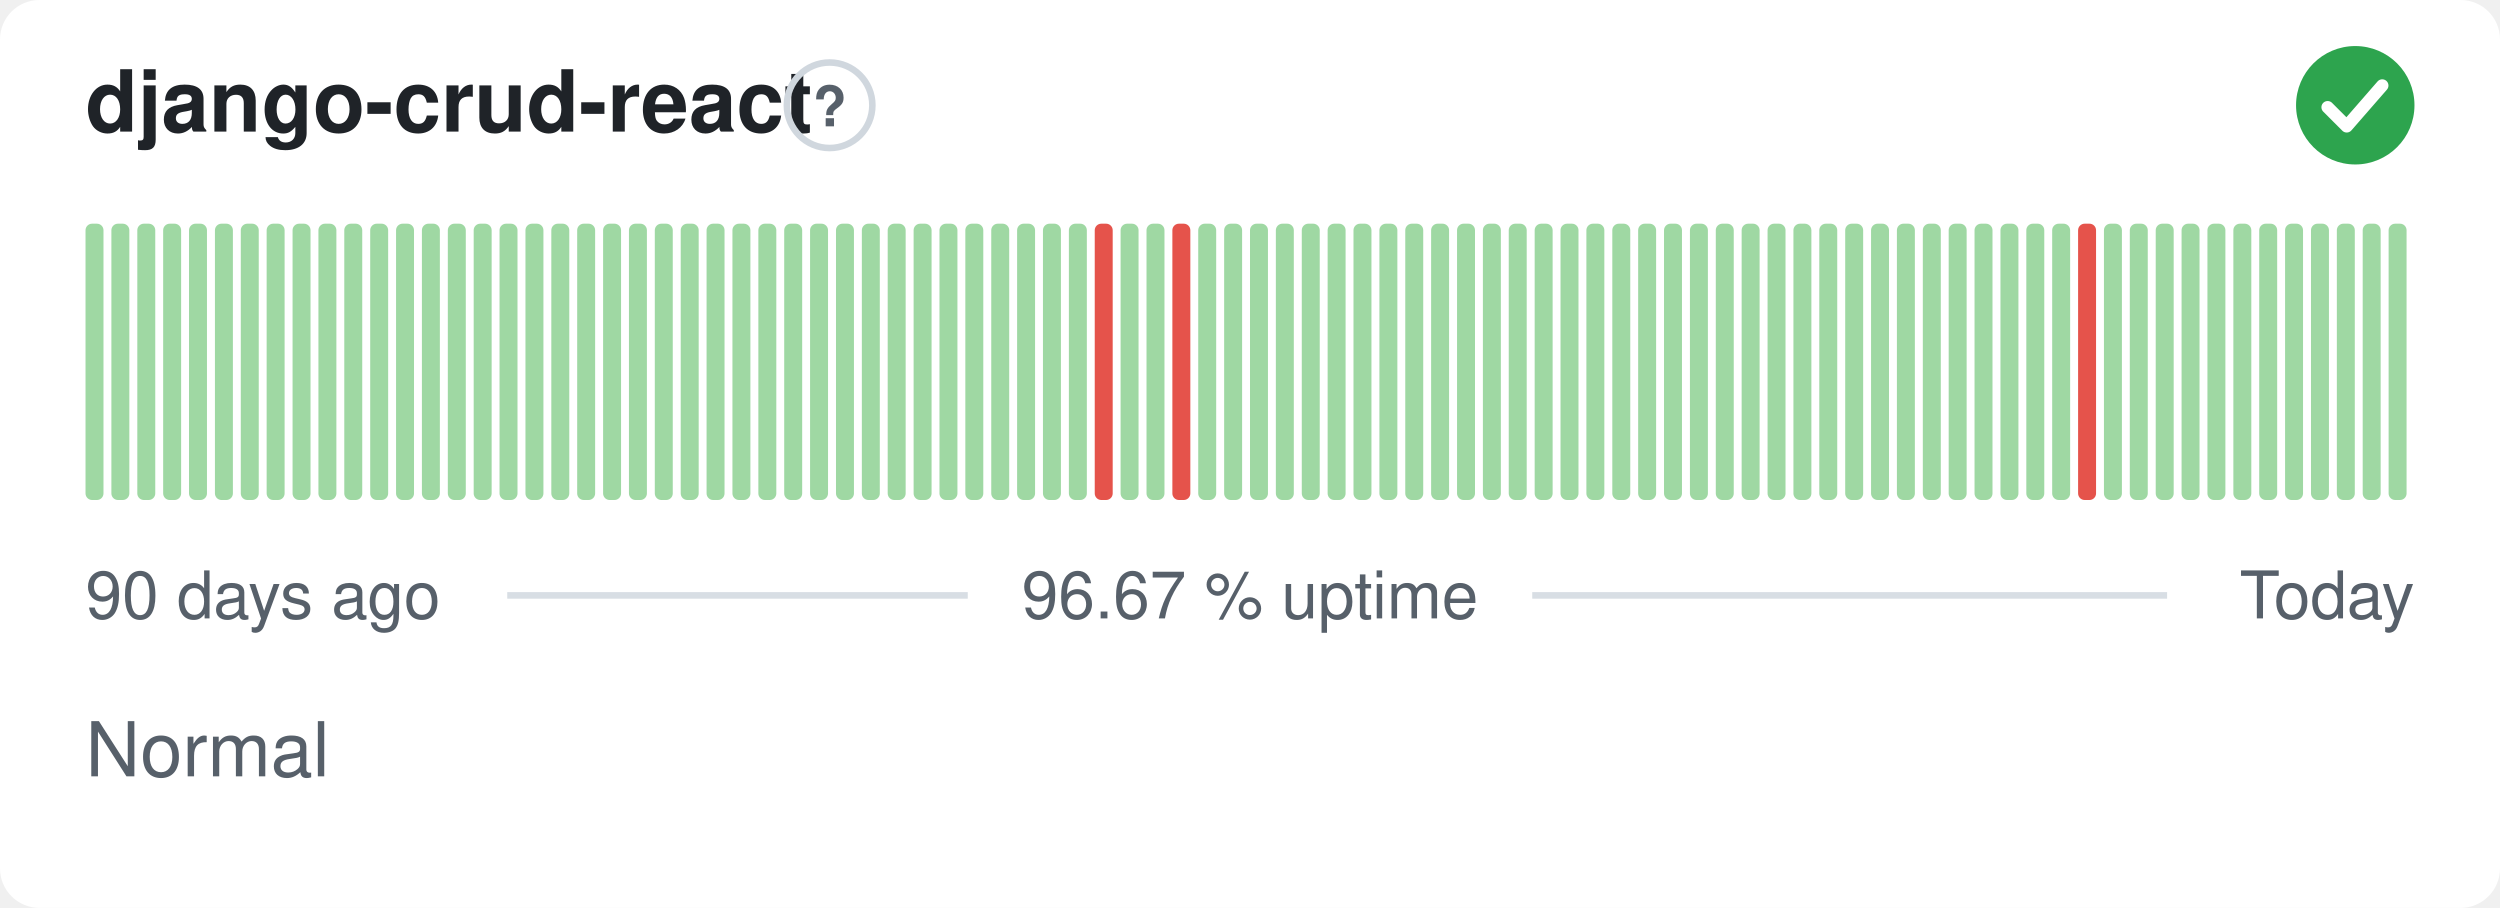
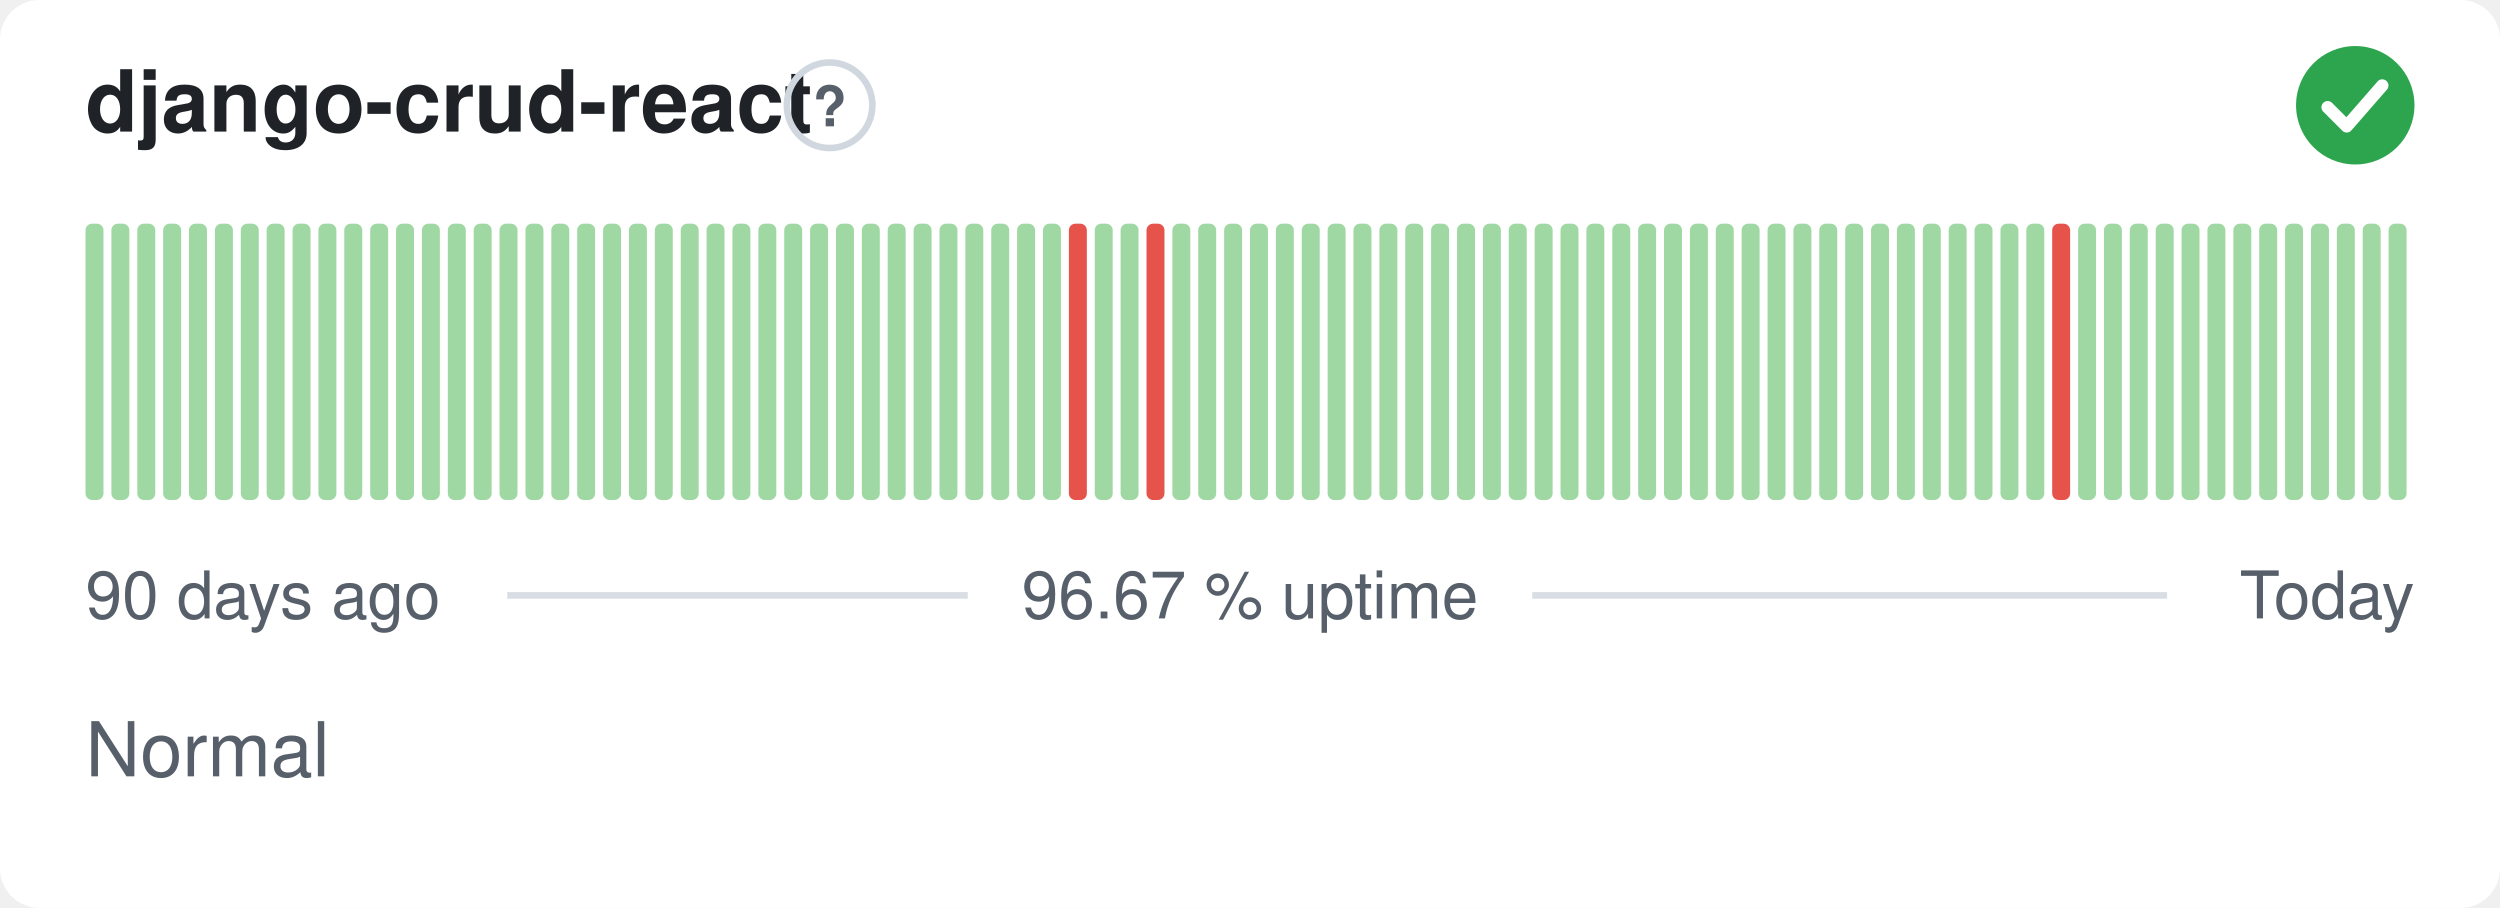
<svg xmlns="http://www.w3.org/2000/svg" width="380" height="138" viewBox="0 0 380 138" role="img" aria-label="django-crud-react: Normal, 96.67 % uptime over the last 90 days" font-family="-apple-system,BlinkMacSystemFont,'Segoe UI',Helvetica,Arial,sans-serif">
  <style>
    @media (prefers-color-scheme: dark) {
      .bg { fill: #0d1117 }
      .title { fill: #e6edf3 }
      .muted { fill: #8b949e }
      .hint { stroke: #30363d }
      .rule { stroke: #30363d }
      .nodata { fill: #21262d }
    }
  </style>
  <rect class="bg" width="380" height="138" rx="6" fill="#ffffff" />
  <text class="title" x="13" y="20" font-size="13" font-weight="600" fill="#1f2328">django-crud-react</text>
  <circle class="hint" cx="126.1" cy="16" r="6.5" fill="none" stroke="#d0d7de" stroke-width="1" />
  <text class="muted" x="126.1" y="19.2" text-anchor="middle" font-size="8.5" font-weight="700" fill="#57606a">?</text>
  <circle cx="358" cy="16" r="9" fill="#2da44e" />
  <path d="M353.80 16.30l2.90 2.90 5.40 -6.20" fill="none" stroke="#fff" stroke-width="1.89" stroke-linecap="round" stroke-linejoin="round" />
  <rect x="13.00" y="34.00" width="2.73" height="42.00" rx="1" fill="#9fd8a3" />
  <rect x="16.93" y="34.00" width="2.73" height="42.00" rx="1" fill="#9fd8a3" />
  <rect x="20.87" y="34.00" width="2.73" height="42.00" rx="1" fill="#9fd8a3" />
  <rect x="24.80" y="34.00" width="2.73" height="42.00" rx="1" fill="#9fd8a3" />
  <rect x="28.73" y="34.00" width="2.73" height="42.00" rx="1" fill="#9fd8a3" />
  <rect x="32.67" y="34.00" width="2.73" height="42.00" rx="1" fill="#9fd8a3" />
  <rect x="36.60" y="34.00" width="2.73" height="42.00" rx="1" fill="#9fd8a3" />
  <rect x="40.53" y="34.00" width="2.73" height="42.00" rx="1" fill="#9fd8a3" />
  <rect x="44.47" y="34.00" width="2.73" height="42.00" rx="1" fill="#9fd8a3" />
  <rect x="48.40" y="34.00" width="2.73" height="42.00" rx="1" fill="#9fd8a3" />
  <rect x="52.33" y="34.00" width="2.73" height="42.00" rx="1" fill="#9fd8a3" />
  <rect x="56.27" y="34.00" width="2.73" height="42.00" rx="1" fill="#9fd8a3" />
  <rect x="60.20" y="34.00" width="2.73" height="42.00" rx="1" fill="#9fd8a3" />
  <rect x="64.13" y="34.00" width="2.73" height="42.00" rx="1" fill="#9fd8a3" />
  <rect x="68.07" y="34.00" width="2.73" height="42.00" rx="1" fill="#9fd8a3" />
  <rect x="72.00" y="34.00" width="2.73" height="42.00" rx="1" fill="#9fd8a3" />
  <rect x="75.93" y="34.00" width="2.73" height="42.00" rx="1" fill="#9fd8a3" />
  <rect x="79.87" y="34.00" width="2.73" height="42.00" rx="1" fill="#9fd8a3" />
  <rect x="83.80" y="34.00" width="2.73" height="42.00" rx="1" fill="#9fd8a3" />
  <rect x="87.73" y="34.00" width="2.73" height="42.00" rx="1" fill="#9fd8a3" />
  <rect x="91.67" y="34.00" width="2.73" height="42.00" rx="1" fill="#9fd8a3" />
  <rect x="95.60" y="34.00" width="2.73" height="42.00" rx="1" fill="#9fd8a3" />
  <rect x="99.53" y="34.00" width="2.73" height="42.00" rx="1" fill="#9fd8a3" />
  <rect x="103.47" y="34.00" width="2.73" height="42.00" rx="1" fill="#9fd8a3" />
  <rect x="107.40" y="34.00" width="2.73" height="42.00" rx="1" fill="#9fd8a3" />
  <rect x="111.33" y="34.00" width="2.73" height="42.00" rx="1" fill="#9fd8a3" />
  <rect x="115.27" y="34.00" width="2.73" height="42.00" rx="1" fill="#9fd8a3" />
  <rect x="119.20" y="34.00" width="2.73" height="42.00" rx="1" fill="#9fd8a3" />
  <rect x="123.13" y="34.00" width="2.73" height="42.00" rx="1" fill="#9fd8a3" />
  <rect x="127.07" y="34.00" width="2.73" height="42.00" rx="1" fill="#9fd8a3" />
  <rect x="131.00" y="34.00" width="2.73" height="42.00" rx="1" fill="#9fd8a3" />
  <rect x="134.93" y="34.00" width="2.73" height="42.00" rx="1" fill="#9fd8a3" />
  <rect x="138.87" y="34.00" width="2.73" height="42.00" rx="1" fill="#9fd8a3" />
  <rect x="142.80" y="34.00" width="2.73" height="42.00" rx="1" fill="#9fd8a3" />
  <rect x="146.73" y="34.00" width="2.73" height="42.00" rx="1" fill="#9fd8a3" />
  <rect x="150.67" y="34.00" width="2.73" height="42.00" rx="1" fill="#9fd8a3" />
  <rect x="154.60" y="34.00" width="2.73" height="42.00" rx="1" fill="#9fd8a3" />
  <rect x="158.53" y="34.00" width="2.73" height="42.00" rx="1" fill="#9fd8a3" />
-   <rect x="162.47" y="34.00" width="2.73" height="42.00" rx="1" fill="#9fd8a3" />
-   <rect x="166.40" y="34.00" width="2.73" height="42.00" rx="1" fill="#e5534b" />
+   <rect x="162.47" y="34.00" width="2.73" height="42.00" rx="1" fill="#e5534b" />
+   <rect x="166.40" y="34.00" width="2.73" height="42.00" rx="1" fill="#9fd8a3" />
  <rect x="170.33" y="34.00" width="2.73" height="42.00" rx="1" fill="#9fd8a3" />
-   <rect x="174.27" y="34.00" width="2.73" height="42.00" rx="1" fill="#9fd8a3" />
-   <rect x="178.20" y="34.00" width="2.73" height="42.00" rx="1" fill="#e5534b" />
+   <rect x="174.27" y="34.00" width="2.73" height="42.00" rx="1" fill="#e5534b" />
+   <rect x="178.20" y="34.00" width="2.73" height="42.00" rx="1" fill="#9fd8a3" />
  <rect x="182.13" y="34.00" width="2.73" height="42.00" rx="1" fill="#9fd8a3" />
  <rect x="186.07" y="34.00" width="2.73" height="42.00" rx="1" fill="#9fd8a3" />
  <rect x="190.00" y="34.00" width="2.73" height="42.00" rx="1" fill="#9fd8a3" />
  <rect x="193.93" y="34.00" width="2.73" height="42.00" rx="1" fill="#9fd8a3" />
  <rect x="197.87" y="34.00" width="2.73" height="42.00" rx="1" fill="#9fd8a3" />
  <rect x="201.80" y="34.00" width="2.73" height="42.00" rx="1" fill="#9fd8a3" />
  <rect x="205.73" y="34.00" width="2.73" height="42.00" rx="1" fill="#9fd8a3" />
  <rect x="209.67" y="34.00" width="2.73" height="42.00" rx="1" fill="#9fd8a3" />
  <rect x="213.60" y="34.00" width="2.73" height="42.00" rx="1" fill="#9fd8a3" />
  <rect x="217.53" y="34.00" width="2.73" height="42.00" rx="1" fill="#9fd8a3" />
  <rect x="221.47" y="34.00" width="2.73" height="42.00" rx="1" fill="#9fd8a3" />
  <rect x="225.40" y="34.00" width="2.73" height="42.00" rx="1" fill="#9fd8a3" />
  <rect x="229.33" y="34.00" width="2.73" height="42.00" rx="1" fill="#9fd8a3" />
  <rect x="233.27" y="34.00" width="2.73" height="42.00" rx="1" fill="#9fd8a3" />
  <rect x="237.20" y="34.00" width="2.73" height="42.00" rx="1" fill="#9fd8a3" />
  <rect x="241.13" y="34.00" width="2.73" height="42.00" rx="1" fill="#9fd8a3" />
  <rect x="245.07" y="34.00" width="2.73" height="42.00" rx="1" fill="#9fd8a3" />
  <rect x="249.00" y="34.00" width="2.73" height="42.00" rx="1" fill="#9fd8a3" />
  <rect x="252.93" y="34.00" width="2.73" height="42.00" rx="1" fill="#9fd8a3" />
  <rect x="256.87" y="34.00" width="2.73" height="42.00" rx="1" fill="#9fd8a3" />
  <rect x="260.80" y="34.00" width="2.73" height="42.00" rx="1" fill="#9fd8a3" />
  <rect x="264.73" y="34.00" width="2.73" height="42.00" rx="1" fill="#9fd8a3" />
  <rect x="268.67" y="34.00" width="2.73" height="42.00" rx="1" fill="#9fd8a3" />
  <rect x="272.60" y="34.00" width="2.73" height="42.00" rx="1" fill="#9fd8a3" />
  <rect x="276.53" y="34.00" width="2.73" height="42.00" rx="1" fill="#9fd8a3" />
  <rect x="280.47" y="34.00" width="2.73" height="42.00" rx="1" fill="#9fd8a3" />
  <rect x="284.40" y="34.00" width="2.73" height="42.00" rx="1" fill="#9fd8a3" />
  <rect x="288.33" y="34.00" width="2.73" height="42.00" rx="1" fill="#9fd8a3" />
  <rect x="292.27" y="34.00" width="2.73" height="42.00" rx="1" fill="#9fd8a3" />
  <rect x="296.20" y="34.00" width="2.73" height="42.00" rx="1" fill="#9fd8a3" />
  <rect x="300.13" y="34.00" width="2.73" height="42.00" rx="1" fill="#9fd8a3" />
  <rect x="304.07" y="34.00" width="2.73" height="42.00" rx="1" fill="#9fd8a3" />
  <rect x="308.00" y="34.00" width="2.73" height="42.00" rx="1" fill="#9fd8a3" />
-   <rect x="311.93" y="34.00" width="2.73" height="42.00" rx="1" fill="#9fd8a3" />
-   <rect x="315.87" y="34.00" width="2.73" height="42.00" rx="1" fill="#e5534b" />
+   <rect x="311.93" y="34.00" width="2.73" height="42.00" rx="1" fill="#e5534b" />
+   <rect x="315.87" y="34.00" width="2.73" height="42.00" rx="1" fill="#9fd8a3" />
  <rect x="319.80" y="34.00" width="2.73" height="42.00" rx="1" fill="#9fd8a3" />
  <rect x="323.73" y="34.00" width="2.73" height="42.00" rx="1" fill="#9fd8a3" />
  <rect x="327.67" y="34.00" width="2.73" height="42.00" rx="1" fill="#9fd8a3" />
  <rect x="331.60" y="34.00" width="2.73" height="42.00" rx="1" fill="#9fd8a3" />
  <rect x="335.53" y="34.00" width="2.73" height="42.00" rx="1" fill="#9fd8a3" />
  <rect x="339.47" y="34.00" width="2.73" height="42.00" rx="1" fill="#9fd8a3" />
  <rect x="343.40" y="34.00" width="2.73" height="42.00" rx="1" fill="#9fd8a3" />
  <rect x="347.33" y="34.00" width="2.73" height="42.00" rx="1" fill="#9fd8a3" />
  <rect x="351.27" y="34.00" width="2.73" height="42.00" rx="1" fill="#9fd8a3" />
  <rect x="355.20" y="34.00" width="2.73" height="42.00" rx="1" fill="#9fd8a3" />
  <rect x="359.13" y="34.00" width="2.73" height="42.00" rx="1" fill="#9fd8a3" />
  <rect x="363.07" y="34.00" width="2.73" height="42.00" rx="1" fill="#9fd8a3" />
  <text class="muted" x="13" y="94" font-size="10" fill="#57606a">90 days ago</text>
  <text class="muted" x="190" y="94" text-anchor="middle" font-size="10" fill="#57606a">96.67 % uptime</text>
  <text class="muted" x="367" y="94" text-anchor="end" font-size="10" fill="#57606a">Today</text>
  <line class="rule" x1="77.1" y1="90.5" x2="147.1" y2="90.5" stroke="#d8dee4" stroke-width="1" />
  <line class="rule" x1="232.9" y1="90.5" x2="329.4" y2="90.5" stroke="#d8dee4" stroke-width="1" />
  <text class="muted" x="13" y="118" font-size="11.5" fill="#57606a">Normal</text>
</svg>
